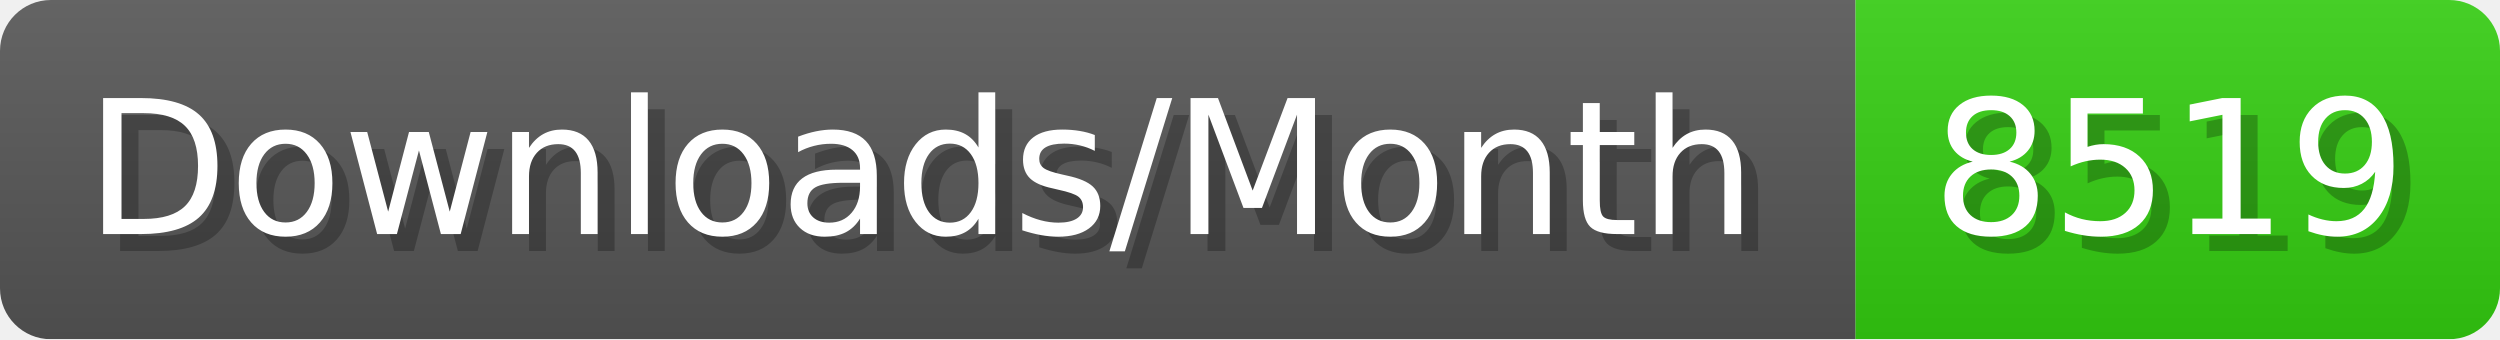
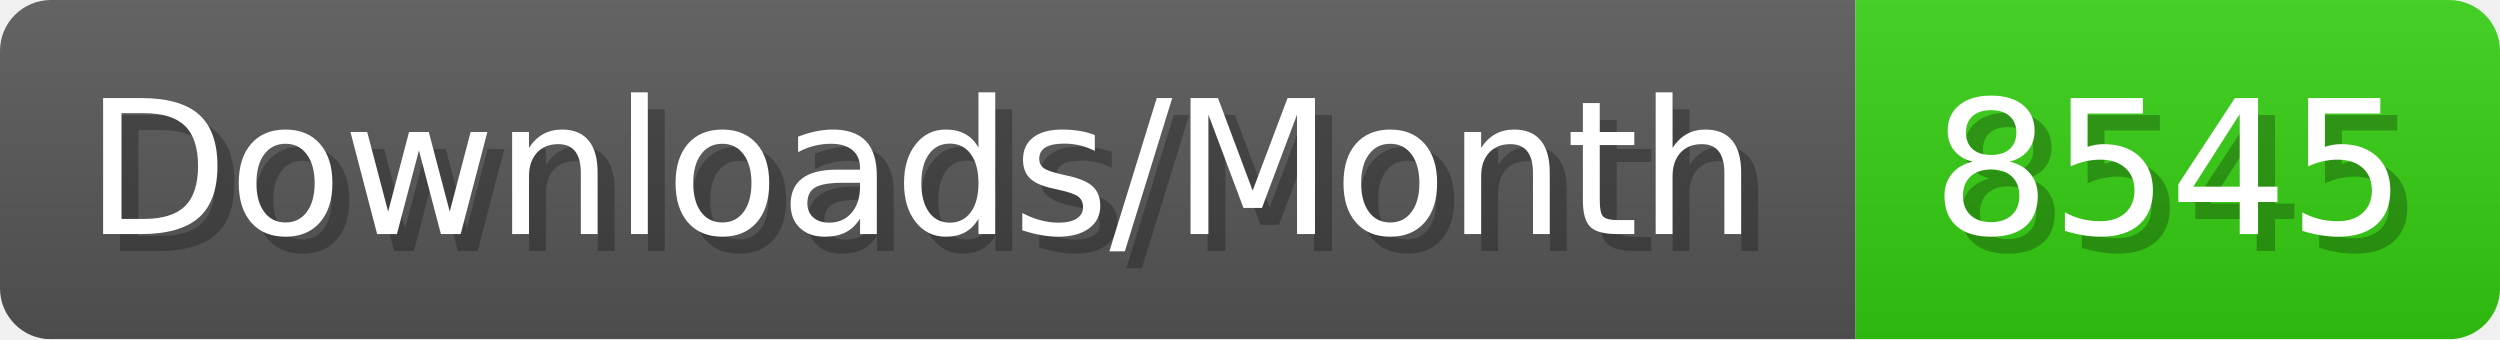
- <svg xmlns="http://www.w3.org/2000/svg" width="147.4" height="20" viewBox="0 0 1474 200" role="img" aria-label="Downloads/Month: 8519">
+ <svg xmlns="http://www.w3.org/2000/svg" width="147.4" height="20" viewBox="0 0 1474 200" role="img" aria-label="Downloads/Month: 8545">
  <linearGradient id="YlXUI" x2="0" y2="100%">
    <stop offset="0" stop-opacity=".1" stop-color="#EEE" />
    <stop offset="1" stop-opacity=".1" />
  </linearGradient>
  <mask id="JHhop">
    <rect width="1474" height="200" rx="30" fill="#FFF" />
  </mask>
  <g mask="url(#JHhop)">
    <rect width="1094" height="200" fill="#555" />
    <rect width="380" height="200" fill="#3C1" x="1094" />
    <rect width="1474" height="200" fill="url(#YlXUI)" />
  </g>
  <g aria-hidden="true" fill="#fff" text-anchor="start" font-family="Verdana,DejaVu Sans,sans-serif" font-size="110">
    <text x="60" y="148" textLength="994" fill="#000" opacity="0.25">Downloads/Month</text>
    <text x="50" y="138" textLength="994">Downloads/Month</text>
-     <text x="1149" y="148" textLength="280" fill="#000" opacity="0.25">8519</text>
-     <text x="1139" y="138" textLength="280">8519</text>
+     <text x="1149" y="148" textLength="280" fill="#000" opacity="0.25">8545</text>
+     <text x="1139" y="138" textLength="280">8545</text>
  </g>
</svg>
